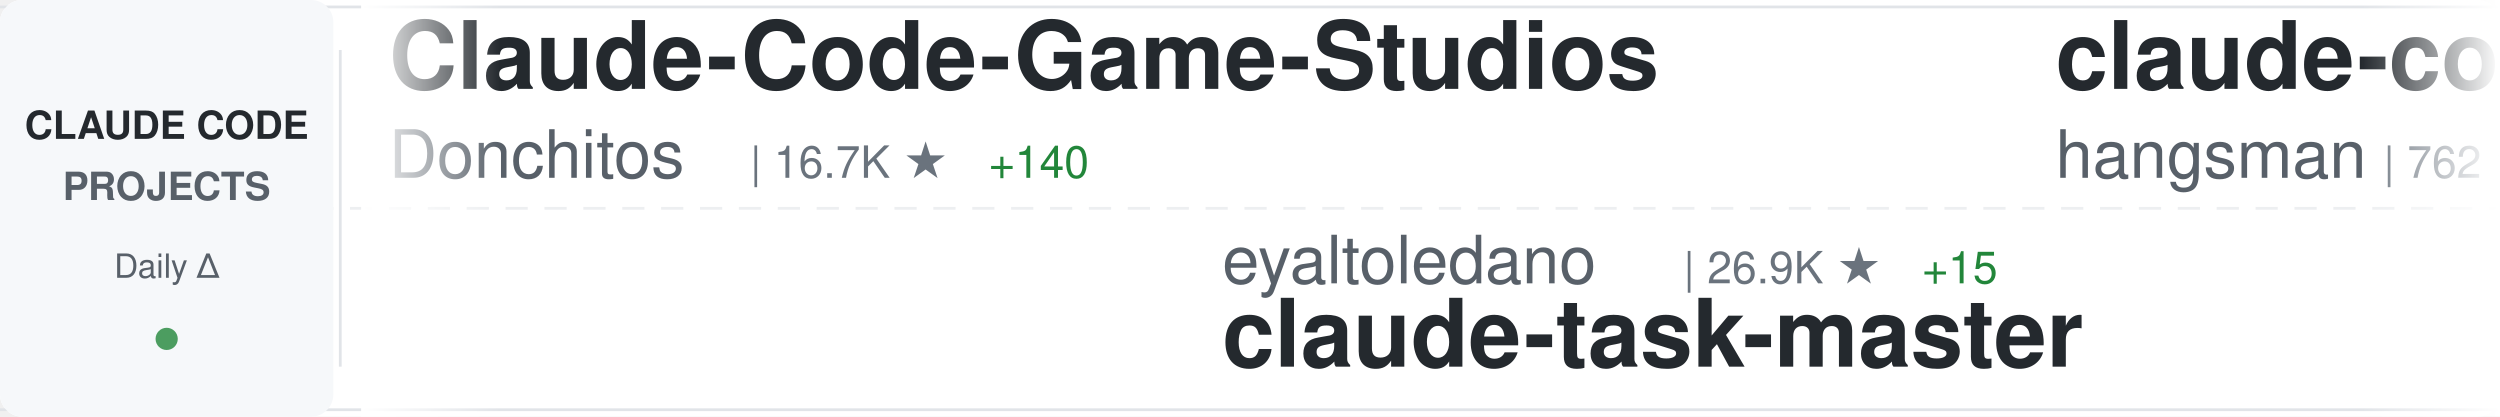
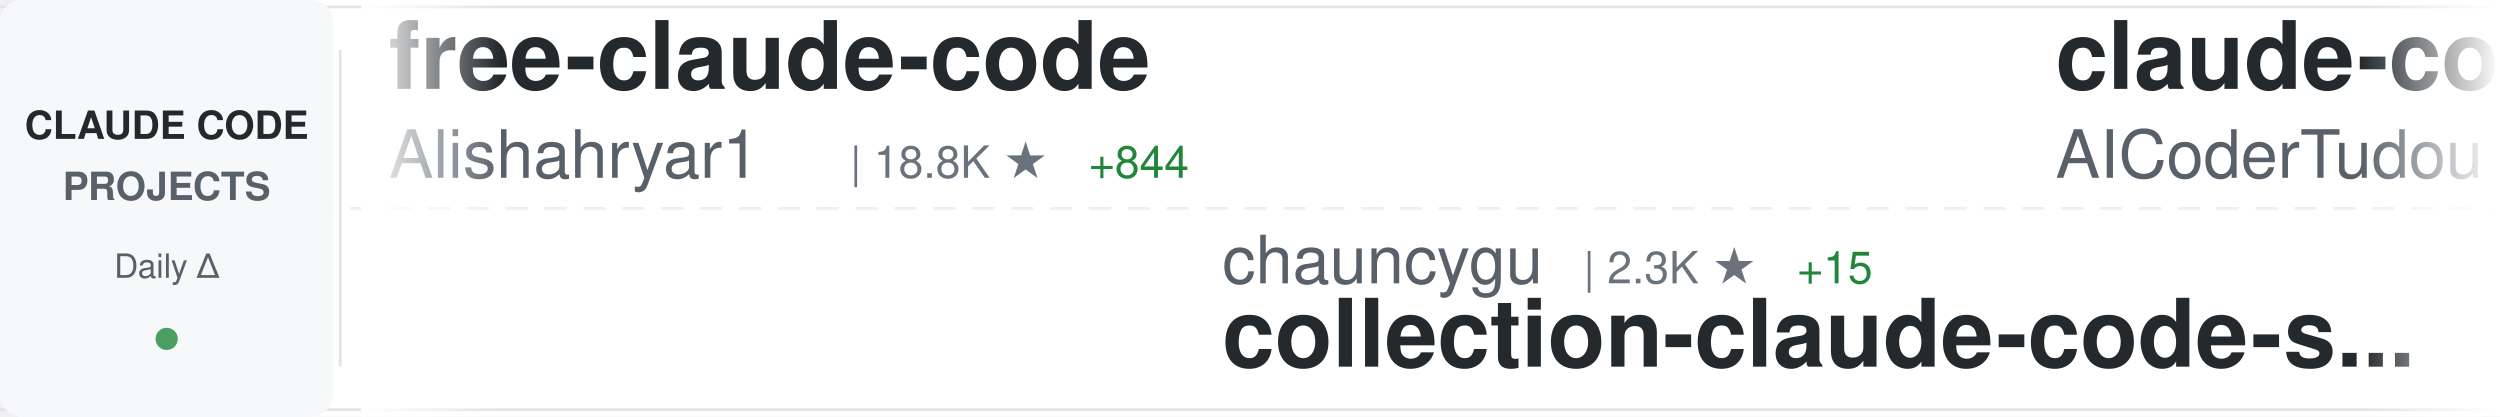
<svg xmlns="http://www.w3.org/2000/svg" width="900" height="150">
  <defs>
    <linearGradient id="awesomeLeftFade" x1="0%" y1="0%" x2="100%" y2="0%">
      <stop offset="0%" style="stop-color:#ffffff;stop-opacity:1" />
      <stop offset="100%" style="stop-color:#ffffff;stop-opacity:0" />
    </linearGradient>
    <linearGradient id="awesomeRightFade" x1="0%" y1="0%" x2="100%" y2="0%">
      <stop offset="0%" style="stop-color:#ffffff;stop-opacity:0" />
      <stop offset="100%" style="stop-color:#ffffff;stop-opacity:1" />
    </linearGradient>
  </defs>
  <rect width="900" height="150" fill="#ffffff" rx="8" />
  <rect x="0" y="2" width="900" height="1" fill="#e1e4e8" />
  <rect x="0" y="147" width="900" height="1" fill="#e1e4e8" />
  <line x1="0" y1="75" x2="900" y2="75" stroke="#e1e4e8" stroke-width="1" stroke-dasharray="8 6" opacity="0.6" />
  <rect x="0" y="0" width="120" height="150" fill="#f6f8fa" rx="8" />
  <text x="60" y="50" font-family="-apple-system, BlinkMacSystemFont, 'Segoe UI', Helvetica, Arial, sans-serif" font-size="14" font-weight="600" fill="#24292e" text-anchor="middle">CLAUDE CODE</text>
  <text x="60" y="72" font-family="-apple-system, BlinkMacSystemFont, 'Segoe UI', Helvetica, Arial, sans-serif" font-size="14" font-weight="600" fill="#586069" text-anchor="middle">PROJECTS</text>
  <text x="60" y="100" font-family="-apple-system, BlinkMacSystemFont, 'Segoe UI', Helvetica, Arial, sans-serif" font-size="12" font-weight="500" fill="#586069" text-anchor="middle">Daily Δ</text>
  <circle cx="60" cy="122" r="4" fill="#22863a" opacity="0.8" />
  <rect x="122" y="18" width="1" height="114" fill="#e1e4e8" />
  <clipPath id="awesomeTickerClip">
    <rect x="130" y="0" width="770" height="150" />
  </clipPath>
  <g clip-path="url(#awesomeTickerClip)">
    <g id="awesomeTickerItems">
      <animateTransform attributeName="transform" attributeType="XML" type="translate" from="0 0" to="-3000 0" dur="54s" repeatCount="indefinite" />
      <g transform="translate(0, 0)">
-         <text x="140" y="32" font-family="-apple-system, BlinkMacSystemFont, 'Segoe UI', Helvetica, Arial, sans-serif" font-size="34" font-weight="600" fill="#24292e">Claude-Code-Game-Studios</text>
-         <text x="140" y="64" font-family="-apple-system, BlinkMacSystemFont, 'Segoe UI', Helvetica, Arial, sans-serif" font-size="24" font-weight="400" fill="#586069">Donchitos</text>
-         <text x="270" y="64" font-family="-apple-system, BlinkMacSystemFont, 'Segoe UI', Helvetica, Arial, sans-serif" font-size="16" font-weight="500" fill="#6a737d">| 16.7K ★</text>
-         <text x="356" y="64" font-family="-apple-system, BlinkMacSystemFont, 'Segoe UI', Helvetica, Arial, sans-serif" font-size="16" font-weight="500" fill="#22863a"> +140</text>
+         <text x="140" y="32" font-family="-apple-system, BlinkMacSystemFont, 'Segoe UI', Helvetica, Arial, sans-serif" font-size="34" font-weight="600" fill="#24292e">free-claude-code</text>
+         <text x="140" y="64" font-family="-apple-system, BlinkMacSystemFont, 'Segoe UI', Helvetica, Arial, sans-serif" font-size="24" font-weight="400" fill="#586069">Alishahryar1</text>
+         <text x="306" y="64" font-family="-apple-system, BlinkMacSystemFont, 'Segoe UI', Helvetica, Arial, sans-serif" font-size="16" font-weight="500" fill="#6a737d">| 18.8K ★</text>
+         <text x="392" y="64" font-family="-apple-system, BlinkMacSystemFont, 'Segoe UI', Helvetica, Arial, sans-serif" font-size="16" font-weight="500" fill="#22863a"> +844</text>
      </g>
      <g transform="translate(300, 0)">
-         <text x="140" y="102" font-family="-apple-system, BlinkMacSystemFont, 'Segoe UI', Helvetica, Arial, sans-serif" font-size="24" font-weight="400" fill="#586069">eyaltoledano</text>
-         <text x="306" y="102" font-family="-apple-system, BlinkMacSystemFont, 'Segoe UI', Helvetica, Arial, sans-serif" font-size="16" font-weight="500" fill="#6a737d">| 26.9K ★</text>
-         <text x="392" y="102" font-family="-apple-system, BlinkMacSystemFont, 'Segoe UI', Helvetica, Arial, sans-serif" font-size="16" font-weight="500" fill="#22863a"> +15</text>
-         <text x="140" y="132" font-family="-apple-system, BlinkMacSystemFont, 'Segoe UI', Helvetica, Arial, sans-serif" font-size="34" font-weight="600" fill="#24292e">claude-task-master</text>
+         <text x="140" y="102" font-family="-apple-system, BlinkMacSystemFont, 'Segoe UI', Helvetica, Arial, sans-serif" font-size="24" font-weight="400" fill="#586069">chauncygu</text>
+         <text x="270" y="102" font-family="-apple-system, BlinkMacSystemFont, 'Segoe UI', Helvetica, Arial, sans-serif" font-size="16" font-weight="500" fill="#6a737d">| 2.3K ★</text>
+         <text x="347" y="102" font-family="-apple-system, BlinkMacSystemFont, 'Segoe UI', Helvetica, Arial, sans-serif" font-size="16" font-weight="500" fill="#22863a"> +15</text>
+         <text x="140" y="132" font-family="-apple-system, BlinkMacSystemFont, 'Segoe UI', Helvetica, Arial, sans-serif" font-size="34" font-weight="600" fill="#24292e">collection-claude-code-s...</text>
      </g>
      <g transform="translate(600, 0)">
-         <text x="140" y="32" font-family="-apple-system, BlinkMacSystemFont, 'Segoe UI', Helvetica, Arial, sans-serif" font-size="34" font-weight="600" fill="#24292e">claude-code-source</text>
-         <text x="140" y="64" font-family="-apple-system, BlinkMacSystemFont, 'Segoe UI', Helvetica, Arial, sans-serif" font-size="24" font-weight="400" fill="#586069">hangsman</text>
-         <text x="258" y="64" font-family="-apple-system, BlinkMacSystemFont, 'Segoe UI', Helvetica, Arial, sans-serif" font-size="16" font-weight="500" fill="#6a737d">| 762 ★</text>
+         <text x="140" y="32" font-family="-apple-system, BlinkMacSystemFont, 'Segoe UI', Helvetica, Arial, sans-serif" font-size="34" font-weight="600" fill="#24292e">claude-code-tudou</text>
+         <text x="140" y="64" font-family="-apple-system, BlinkMacSystemFont, 'Segoe UI', Helvetica, Arial, sans-serif" font-size="24" font-weight="400" fill="#586069">AICoderTudou</text>
+         <text x="306" y="64" font-family="-apple-system, BlinkMacSystemFont, 'Segoe UI', Helvetica, Arial, sans-serif" font-size="16" font-weight="500" fill="#6a737d">| 496 ★</text>
      </g>
      <g transform="translate(900, 0)">
-         <text x="140" y="102" font-family="-apple-system, BlinkMacSystemFont, 'Segoe UI', Helvetica, Arial, sans-serif" font-size="24" font-weight="400" fill="#586069">Pimzino</text>
-         <text x="246" y="102" font-family="-apple-system, BlinkMacSystemFont, 'Segoe UI', Helvetica, Arial, sans-serif" font-size="16" font-weight="500" fill="#6a737d">| 3.7K ★</text>
-         <text x="323" y="102" font-family="-apple-system, BlinkMacSystemFont, 'Segoe UI', Helvetica, Arial, sans-serif" font-size="16" font-weight="500" fill="#22863a"> +4</text>
-         <text x="140" y="132" font-family="-apple-system, BlinkMacSystemFont, 'Segoe UI', Helvetica, Arial, sans-serif" font-size="34" font-weight="600" fill="#24292e">claude-code-spec-workflo...</text>
+         <text x="140" y="102" font-family="-apple-system, BlinkMacSystemFont, 'Segoe UI', Helvetica, Arial, sans-serif" font-size="24" font-weight="400" fill="#586069">slopus</text>
+         <text x="234" y="102" font-family="-apple-system, BlinkMacSystemFont, 'Segoe UI', Helvetica, Arial, sans-serif" font-size="16" font-weight="500" fill="#6a737d">| 19.5K ★</text>
+         <text x="320" y="102" font-family="-apple-system, BlinkMacSystemFont, 'Segoe UI', Helvetica, Arial, sans-serif" font-size="16" font-weight="500" fill="#22863a"> +131</text>
+         <text x="140" y="132" font-family="-apple-system, BlinkMacSystemFont, 'Segoe UI', Helvetica, Arial, sans-serif" font-size="34" font-weight="600" fill="#24292e">happy</text>
      </g>
      <g transform="translate(1200, 0)">
-         <text x="140" y="32" font-family="-apple-system, BlinkMacSystemFont, 'Segoe UI', Helvetica, Arial, sans-serif" font-size="34" font-weight="600" fill="#24292e">claude-code-source-code</text>
-         <text x="140" y="64" font-family="-apple-system, BlinkMacSystemFont, 'Segoe UI', Helvetica, Arial, sans-serif" font-size="24" font-weight="400" fill="#586069">777genius</text>
-         <text x="270" y="64" font-family="-apple-system, BlinkMacSystemFont, 'Segoe UI', Helvetica, Arial, sans-serif" font-size="16" font-weight="500" fill="#6a737d">| 902 ★</text>
-         <text x="338" y="64" font-family="-apple-system, BlinkMacSystemFont, 'Segoe UI', Helvetica, Arial, sans-serif" font-size="16" font-weight="500" fill="#22863a"> +1</text>
+         <text x="140" y="32" font-family="-apple-system, BlinkMacSystemFont, 'Segoe UI', Helvetica, Arial, sans-serif" font-size="34" font-weight="600" fill="#24292e">claude-code-source</text>
+         <text x="140" y="64" font-family="-apple-system, BlinkMacSystemFont, 'Segoe UI', Helvetica, Arial, sans-serif" font-size="24" font-weight="400" fill="#586069">JrCx7scC</text>
+         <text x="258" y="64" font-family="-apple-system, BlinkMacSystemFont, 'Segoe UI', Helvetica, Arial, sans-serif" font-size="16" font-weight="500" fill="#6a737d">| 364 ★</text>
+         <text x="326" y="64" font-family="-apple-system, BlinkMacSystemFont, 'Segoe UI', Helvetica, Arial, sans-serif" font-size="16" font-weight="500" fill="#22863a"> +2</text>
      </g>
      <g transform="translate(1500, 0)">
-         <text x="140" y="102" font-family="-apple-system, BlinkMacSystemFont, 'Segoe UI', Helvetica, Arial, sans-serif" font-size="24" font-weight="400" fill="#586069">edmund-io</text>
-         <text x="270" y="102" font-family="-apple-system, BlinkMacSystemFont, 'Segoe UI', Helvetica, Arial, sans-serif" font-size="16" font-weight="500" fill="#6a737d">| 1.4K ★</text>
-         <text x="347" y="102" font-family="-apple-system, BlinkMacSystemFont, 'Segoe UI', Helvetica, Arial, sans-serif" font-size="16" font-weight="500" fill="#22863a"> +2</text>
-         <text x="140" y="132" font-family="-apple-system, BlinkMacSystemFont, 'Segoe UI', Helvetica, Arial, sans-serif" font-size="34" font-weight="600" fill="#24292e">edmunds-claude-code</text>
+         <text x="140" y="102" font-family="-apple-system, BlinkMacSystemFont, 'Segoe UI', Helvetica, Arial, sans-serif" font-size="24" font-weight="400" fill="#586069">nicedreamzapp</text>
+         <text x="318" y="102" font-family="-apple-system, BlinkMacSystemFont, 'Segoe UI', Helvetica, Arial, sans-serif" font-size="16" font-weight="500" fill="#6a737d">| 2.4K ★</text>
+         <text x="395" y="102" font-family="-apple-system, BlinkMacSystemFont, 'Segoe UI', Helvetica, Arial, sans-serif" font-size="16" font-weight="500" fill="#22863a"> +20</text>
+         <text x="140" y="132" font-family="-apple-system, BlinkMacSystemFont, 'Segoe UI', Helvetica, Arial, sans-serif" font-size="34" font-weight="600" fill="#24292e">claude-code-local</text>
      </g>
      <g transform="translate(1800, 0)">
-         <text x="140" y="32" font-family="-apple-system, BlinkMacSystemFont, 'Segoe UI', Helvetica, Arial, sans-serif" font-size="34" font-weight="600" fill="#24292e">ruflo</text>
-         <text x="140" y="64" font-family="-apple-system, BlinkMacSystemFont, 'Segoe UI', Helvetica, Arial, sans-serif" font-size="24" font-weight="400" fill="#586069">ruvnet</text>
-         <text x="234" y="64" font-family="-apple-system, BlinkMacSystemFont, 'Segoe UI', Helvetica, Arial, sans-serif" font-size="16" font-weight="500" fill="#6a737d">| 34.1K ★</text>
-         <text x="320" y="64" font-family="-apple-system, BlinkMacSystemFont, 'Segoe UI', Helvetica, Arial, sans-serif" font-size="16" font-weight="500" fill="#22863a"> +162</text>
+         <text x="140" y="32" font-family="-apple-system, BlinkMacSystemFont, 'Segoe UI', Helvetica, Arial, sans-serif" font-size="34" font-weight="600" fill="#24292e">claude-code-hooks-master...</text>
+         <text x="140" y="64" font-family="-apple-system, BlinkMacSystemFont, 'Segoe UI', Helvetica, Arial, sans-serif" font-size="24" font-weight="400" fill="#586069">disler</text>
+         <text x="234" y="64" font-family="-apple-system, BlinkMacSystemFont, 'Segoe UI', Helvetica, Arial, sans-serif" font-size="16" font-weight="500" fill="#6a737d">| 3.6K ★</text>
+         <text x="311" y="64" font-family="-apple-system, BlinkMacSystemFont, 'Segoe UI', Helvetica, Arial, sans-serif" font-size="16" font-weight="500" fill="#22863a"> +14</text>
      </g>
      <g transform="translate(2100, 0)">
-         <text x="140" y="102" font-family="-apple-system, BlinkMacSystemFont, 'Segoe UI', Helvetica, Arial, sans-serif" font-size="24" font-weight="400" fill="#586069">https-deeplearning-ai</text>
-         <text x="414" y="102" font-family="-apple-system, BlinkMacSystemFont, 'Segoe UI', Helvetica, Arial, sans-serif" font-size="16" font-weight="500" fill="#6a737d">| 498 ★</text>
-         <text x="482" y="102" font-family="-apple-system, BlinkMacSystemFont, 'Segoe UI', Helvetica, Arial, sans-serif" font-size="16" font-weight="500" fill="#22863a"> +1</text>
-         <text x="140" y="132" font-family="-apple-system, BlinkMacSystemFont, 'Segoe UI', Helvetica, Arial, sans-serif" font-size="34" font-weight="600" fill="#24292e">sc-claude-code-files</text>
+         <text x="140" y="102" font-family="-apple-system, BlinkMacSystemFont, 'Segoe UI', Helvetica, Arial, sans-serif" font-size="24" font-weight="400" fill="#586069">andrew-kramer-inno</text>
+         <text x="378" y="102" font-family="-apple-system, BlinkMacSystemFont, 'Segoe UI', Helvetica, Arial, sans-serif" font-size="16" font-weight="500" fill="#6a737d">| 581 ★</text>
+         <text x="140" y="132" font-family="-apple-system, BlinkMacSystemFont, 'Segoe UI', Helvetica, Arial, sans-serif" font-size="34" font-weight="600" fill="#24292e">claude-code-source-build</text>
      </g>
      <g transform="translate(2400, 0)">
-         <text x="140" y="32" font-family="-apple-system, BlinkMacSystemFont, 'Segoe UI', Helvetica, Arial, sans-serif" font-size="34" font-weight="600" fill="#24292e">CLIProxyAPI</text>
-         <text x="140" y="64" font-family="-apple-system, BlinkMacSystemFont, 'Segoe UI', Helvetica, Arial, sans-serif" font-size="24" font-weight="400" fill="#586069">router-for-me</text>
-         <text x="318" y="64" font-family="-apple-system, BlinkMacSystemFont, 'Segoe UI', Helvetica, Arial, sans-serif" font-size="16" font-weight="500" fill="#6a737d">| 29.9K ★</text>
-         <text x="404" y="64" font-family="-apple-system, BlinkMacSystemFont, 'Segoe UI', Helvetica, Arial, sans-serif" font-size="16" font-weight="500" fill="#22863a"> +323</text>
+         <text x="140" y="32" font-family="-apple-system, BlinkMacSystemFont, 'Segoe UI', Helvetica, Arial, sans-serif" font-size="34" font-weight="600" fill="#24292e">Claude-Code-Usage-Monito...</text>
+         <text x="140" y="64" font-family="-apple-system, BlinkMacSystemFont, 'Segoe UI', Helvetica, Arial, sans-serif" font-size="24" font-weight="400" fill="#586069">Maciek-roboblog</text>
+         <text x="342" y="64" font-family="-apple-system, BlinkMacSystemFont, 'Segoe UI', Helvetica, Arial, sans-serif" font-size="16" font-weight="500" fill="#6a737d">| 7.9K ★</text>
+         <text x="419" y="64" font-family="-apple-system, BlinkMacSystemFont, 'Segoe UI', Helvetica, Arial, sans-serif" font-size="16" font-weight="500" fill="#22863a"> +26</text>
      </g>
      <g transform="translate(2700, 0)">
-         <text x="140" y="102" font-family="-apple-system, BlinkMacSystemFont, 'Segoe UI', Helvetica, Arial, sans-serif" font-size="24" font-weight="400" fill="#586069">snarktank</text>
-         <text x="270" y="102" font-family="-apple-system, BlinkMacSystemFont, 'Segoe UI', Helvetica, Arial, sans-serif" font-size="16" font-weight="500" fill="#6a737d">| 18.2K ★</text>
-         <text x="356" y="102" font-family="-apple-system, BlinkMacSystemFont, 'Segoe UI', Helvetica, Arial, sans-serif" font-size="16" font-weight="500" fill="#22863a"> +94</text>
-         <text x="140" y="132" font-family="-apple-system, BlinkMacSystemFont, 'Segoe UI', Helvetica, Arial, sans-serif" font-size="34" font-weight="600" fill="#24292e">ralph</text>
+         <text x="140" y="102" font-family="-apple-system, BlinkMacSystemFont, 'Segoe UI', Helvetica, Arial, sans-serif" font-size="24" font-weight="400" fill="#586069">777genius</text>
+         <text x="270" y="102" font-family="-apple-system, BlinkMacSystemFont, 'Segoe UI', Helvetica, Arial, sans-serif" font-size="16" font-weight="500" fill="#6a737d">| 903 ★</text>
+         <text x="338" y="102" font-family="-apple-system, BlinkMacSystemFont, 'Segoe UI', Helvetica, Arial, sans-serif" font-size="16" font-weight="500" fill="#22863a"> +1</text>
+         <text x="140" y="132" font-family="-apple-system, BlinkMacSystemFont, 'Segoe UI', Helvetica, Arial, sans-serif" font-size="34" font-weight="600" fill="#24292e">claude-code-source-code</text>
      </g>
      <g transform="translate(3000, 0)">
-         <text x="140" y="32" font-family="-apple-system, BlinkMacSystemFont, 'Segoe UI', Helvetica, Arial, sans-serif" font-size="34" font-weight="600" fill="#24292e">Claude-Code-Game-Studios</text>
-         <text x="140" y="64" font-family="-apple-system, BlinkMacSystemFont, 'Segoe UI', Helvetica, Arial, sans-serif" font-size="24" font-weight="400" fill="#586069">Donchitos</text>
-         <text x="270" y="64" font-family="-apple-system, BlinkMacSystemFont, 'Segoe UI', Helvetica, Arial, sans-serif" font-size="16" font-weight="500" fill="#6a737d">| 16.7K ★</text>
-         <text x="356" y="64" font-family="-apple-system, BlinkMacSystemFont, 'Segoe UI', Helvetica, Arial, sans-serif" font-size="16" font-weight="500" fill="#22863a"> +140</text>
+         <text x="140" y="32" font-family="-apple-system, BlinkMacSystemFont, 'Segoe UI', Helvetica, Arial, sans-serif" font-size="34" font-weight="600" fill="#24292e">free-claude-code</text>
+         <text x="140" y="64" font-family="-apple-system, BlinkMacSystemFont, 'Segoe UI', Helvetica, Arial, sans-serif" font-size="24" font-weight="400" fill="#586069">Alishahryar1</text>
+         <text x="306" y="64" font-family="-apple-system, BlinkMacSystemFont, 'Segoe UI', Helvetica, Arial, sans-serif" font-size="16" font-weight="500" fill="#6a737d">| 18.8K ★</text>
+         <text x="392" y="64" font-family="-apple-system, BlinkMacSystemFont, 'Segoe UI', Helvetica, Arial, sans-serif" font-size="16" font-weight="500" fill="#22863a"> +844</text>
      </g>
      <g transform="translate(3300, 0)">
-         <text x="140" y="102" font-family="-apple-system, BlinkMacSystemFont, 'Segoe UI', Helvetica, Arial, sans-serif" font-size="24" font-weight="400" fill="#586069">eyaltoledano</text>
-         <text x="306" y="102" font-family="-apple-system, BlinkMacSystemFont, 'Segoe UI', Helvetica, Arial, sans-serif" font-size="16" font-weight="500" fill="#6a737d">| 26.9K ★</text>
-         <text x="392" y="102" font-family="-apple-system, BlinkMacSystemFont, 'Segoe UI', Helvetica, Arial, sans-serif" font-size="16" font-weight="500" fill="#22863a"> +15</text>
-         <text x="140" y="132" font-family="-apple-system, BlinkMacSystemFont, 'Segoe UI', Helvetica, Arial, sans-serif" font-size="34" font-weight="600" fill="#24292e">claude-task-master</text>
+         <text x="140" y="102" font-family="-apple-system, BlinkMacSystemFont, 'Segoe UI', Helvetica, Arial, sans-serif" font-size="24" font-weight="400" fill="#586069">chauncygu</text>
+         <text x="270" y="102" font-family="-apple-system, BlinkMacSystemFont, 'Segoe UI', Helvetica, Arial, sans-serif" font-size="16" font-weight="500" fill="#6a737d">| 2.3K ★</text>
+         <text x="347" y="102" font-family="-apple-system, BlinkMacSystemFont, 'Segoe UI', Helvetica, Arial, sans-serif" font-size="16" font-weight="500" fill="#22863a"> +15</text>
+         <text x="140" y="132" font-family="-apple-system, BlinkMacSystemFont, 'Segoe UI', Helvetica, Arial, sans-serif" font-size="34" font-weight="600" fill="#24292e">collection-claude-code-s...</text>
      </g>
      <g transform="translate(3600, 0)">
-         <text x="140" y="32" font-family="-apple-system, BlinkMacSystemFont, 'Segoe UI', Helvetica, Arial, sans-serif" font-size="34" font-weight="600" fill="#24292e">claude-code-source</text>
-         <text x="140" y="64" font-family="-apple-system, BlinkMacSystemFont, 'Segoe UI', Helvetica, Arial, sans-serif" font-size="24" font-weight="400" fill="#586069">hangsman</text>
-         <text x="258" y="64" font-family="-apple-system, BlinkMacSystemFont, 'Segoe UI', Helvetica, Arial, sans-serif" font-size="16" font-weight="500" fill="#6a737d">| 762 ★</text>
+         <text x="140" y="32" font-family="-apple-system, BlinkMacSystemFont, 'Segoe UI', Helvetica, Arial, sans-serif" font-size="34" font-weight="600" fill="#24292e">claude-code-tudou</text>
+         <text x="140" y="64" font-family="-apple-system, BlinkMacSystemFont, 'Segoe UI', Helvetica, Arial, sans-serif" font-size="24" font-weight="400" fill="#586069">AICoderTudou</text>
+         <text x="306" y="64" font-family="-apple-system, BlinkMacSystemFont, 'Segoe UI', Helvetica, Arial, sans-serif" font-size="16" font-weight="500" fill="#6a737d">| 496 ★</text>
      </g>
      <g transform="translate(3900, 0)">
-         <text x="140" y="102" font-family="-apple-system, BlinkMacSystemFont, 'Segoe UI', Helvetica, Arial, sans-serif" font-size="24" font-weight="400" fill="#586069">Pimzino</text>
-         <text x="246" y="102" font-family="-apple-system, BlinkMacSystemFont, 'Segoe UI', Helvetica, Arial, sans-serif" font-size="16" font-weight="500" fill="#6a737d">| 3.7K ★</text>
-         <text x="323" y="102" font-family="-apple-system, BlinkMacSystemFont, 'Segoe UI', Helvetica, Arial, sans-serif" font-size="16" font-weight="500" fill="#22863a"> +4</text>
-         <text x="140" y="132" font-family="-apple-system, BlinkMacSystemFont, 'Segoe UI', Helvetica, Arial, sans-serif" font-size="34" font-weight="600" fill="#24292e">claude-code-spec-workflo...</text>
+         <text x="140" y="102" font-family="-apple-system, BlinkMacSystemFont, 'Segoe UI', Helvetica, Arial, sans-serif" font-size="24" font-weight="400" fill="#586069">slopus</text>
+         <text x="234" y="102" font-family="-apple-system, BlinkMacSystemFont, 'Segoe UI', Helvetica, Arial, sans-serif" font-size="16" font-weight="500" fill="#6a737d">| 19.5K ★</text>
+         <text x="320" y="102" font-family="-apple-system, BlinkMacSystemFont, 'Segoe UI', Helvetica, Arial, sans-serif" font-size="16" font-weight="500" fill="#22863a"> +131</text>
+         <text x="140" y="132" font-family="-apple-system, BlinkMacSystemFont, 'Segoe UI', Helvetica, Arial, sans-serif" font-size="34" font-weight="600" fill="#24292e">happy</text>
      </g>
    </g>
  </g>
  <rect x="130" y="0" width="50" height="150" fill="url(#awesomeLeftFade)" />
  <rect x="850" y="0" width="50" height="150" fill="url(#awesomeRightFade)" />
</svg>
